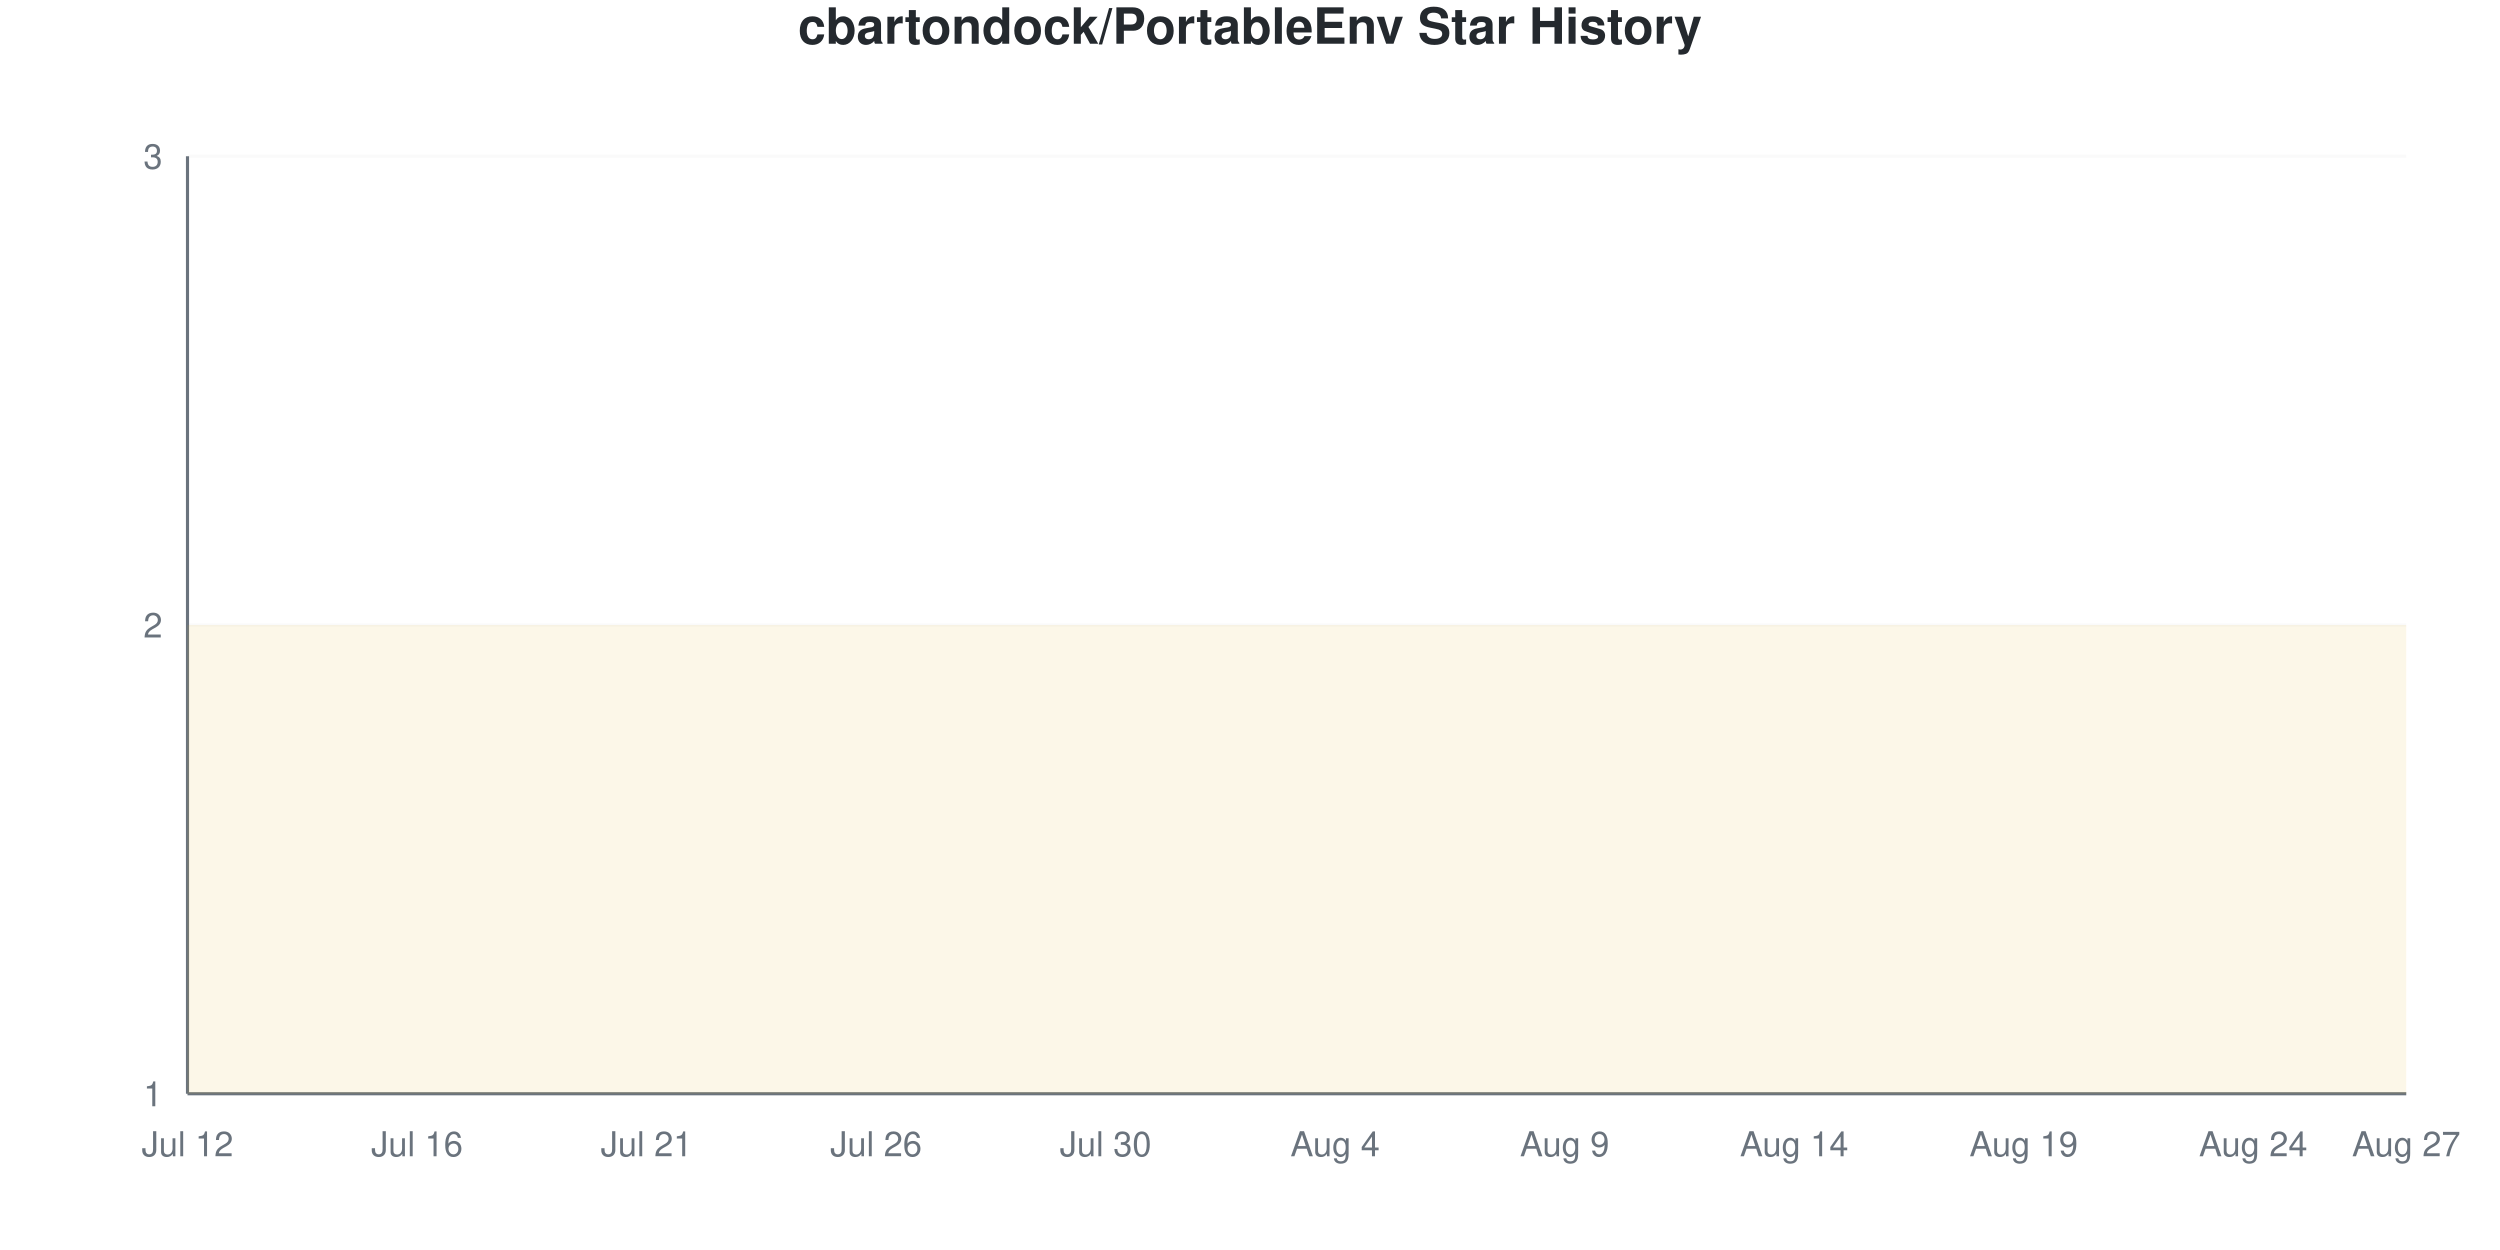
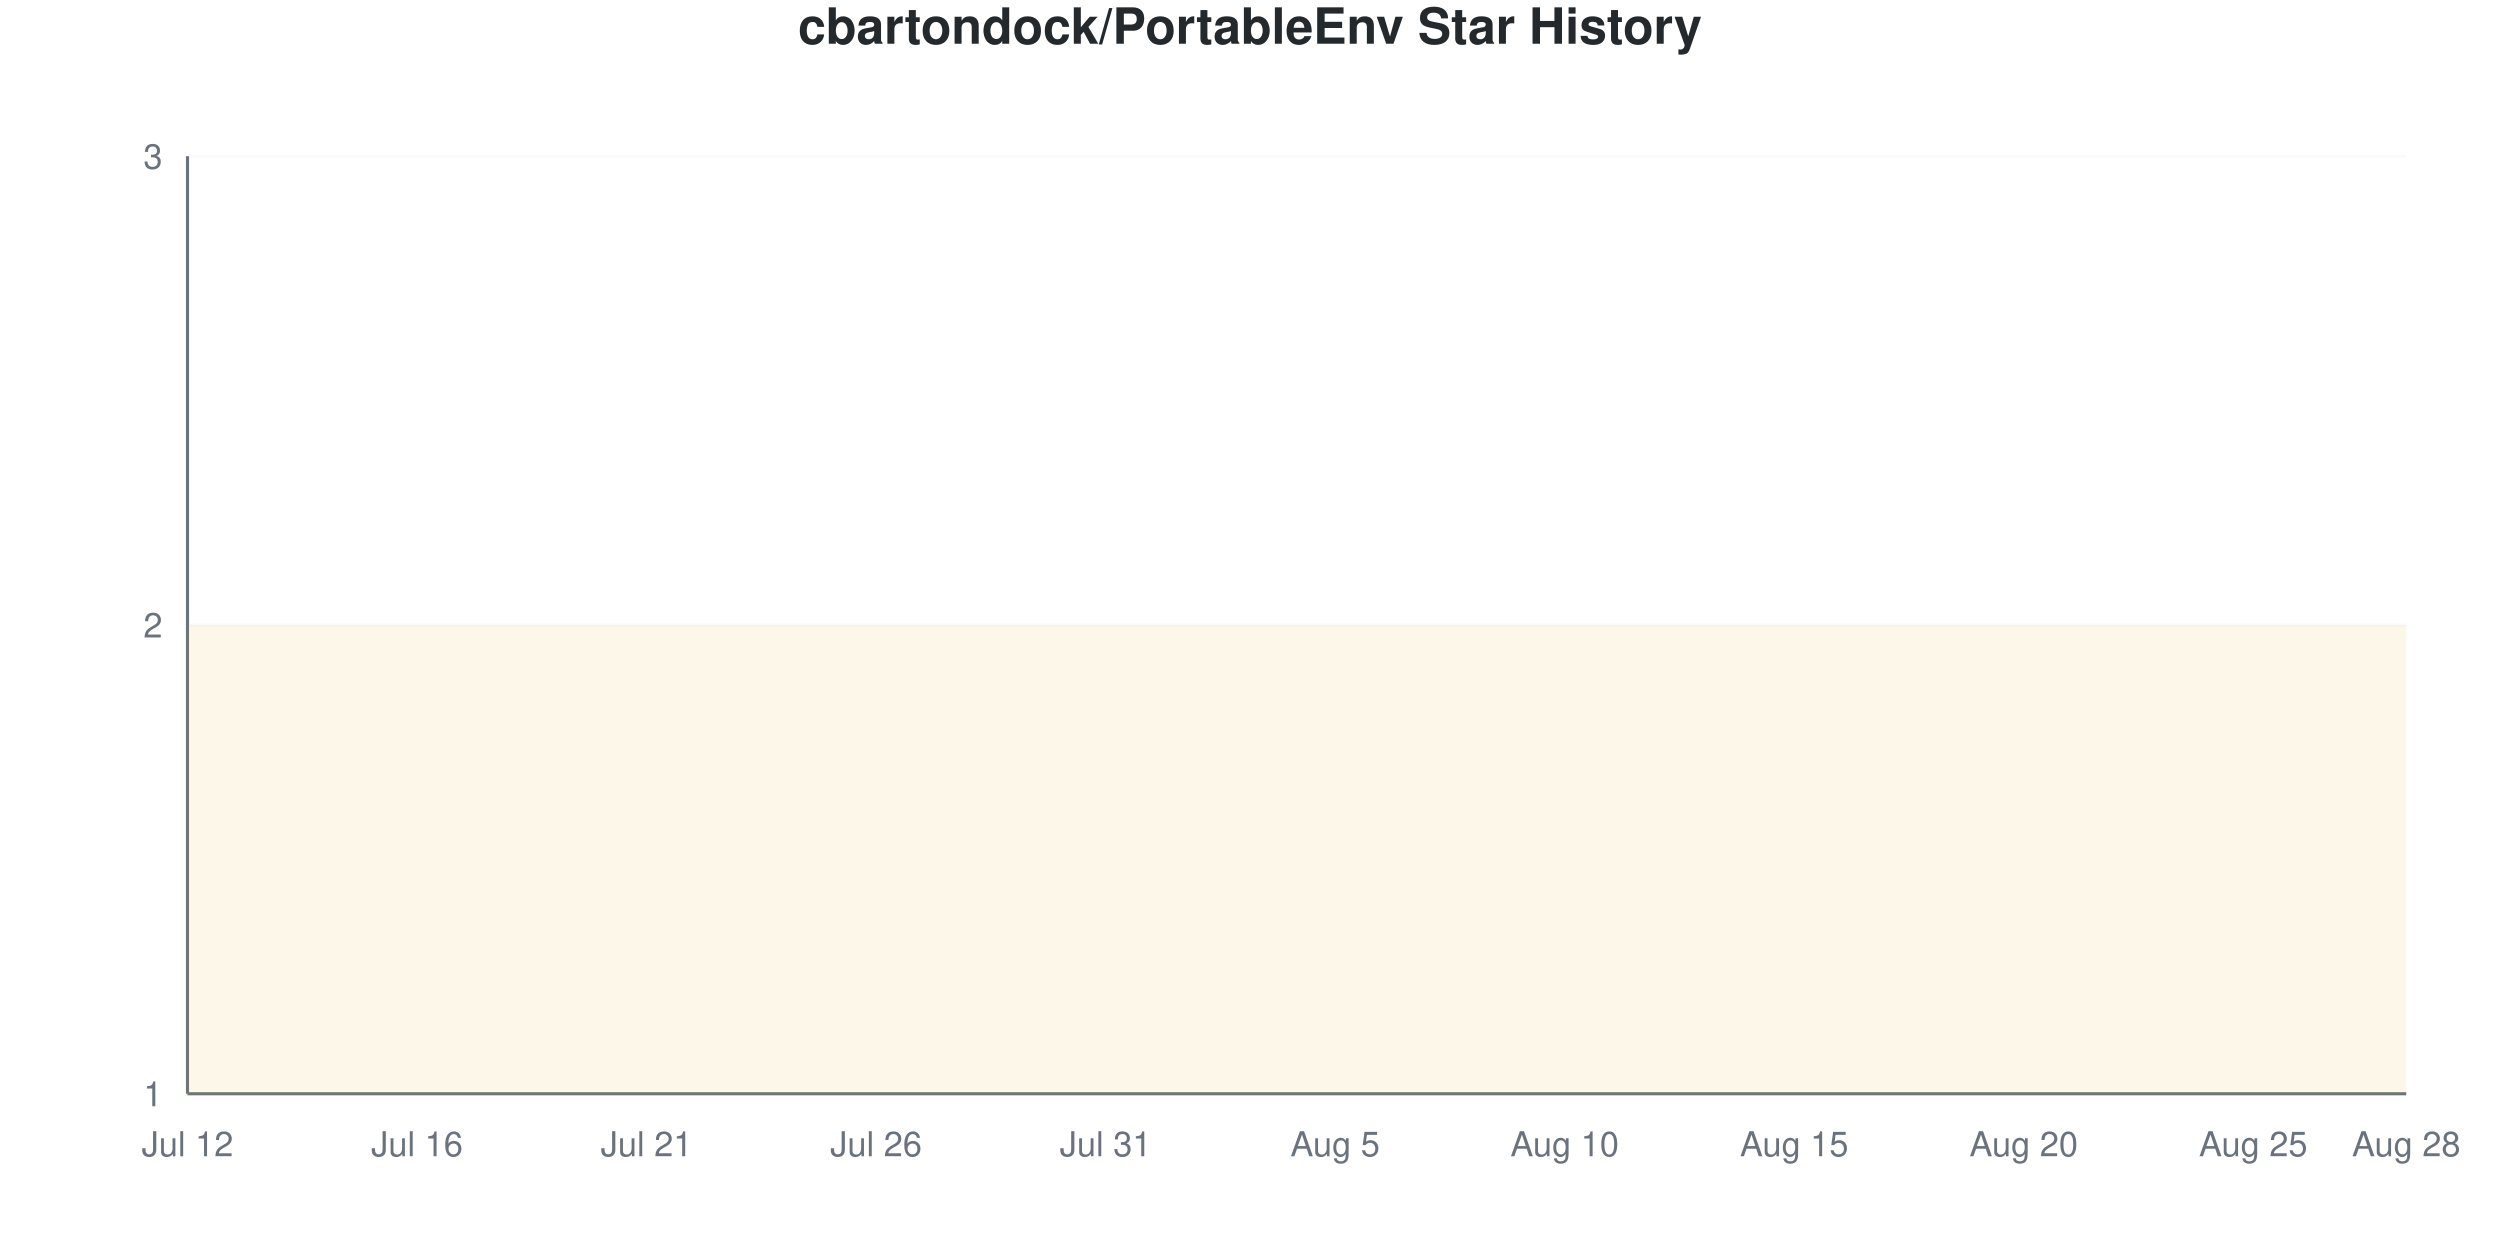
<svg xmlns="http://www.w3.org/2000/svg" viewBox="0 0 800 400" width="800" height="400">
  <style>
    @keyframes drawLine {
      to { stroke-dashoffset: 0; }
    }
    @keyframes fadeInPoint {
      from { opacity: 0; }
      to { opacity: 1; }
    }
    .data-line-0 {
      stroke-dasharray: 1290;
      stroke-dashoffset: 1290;
      animation: drawLine 2s ease-out forwards;
    }
    .data-point {
      opacity: 0;
      animation: fadeInPoint 0.5s ease-out forwards;
    }
    .chart-bg { fill: #fff; }
    .chart-text { fill: #24292e; }
    .chart-muted { fill: #6a737d; }
    .chart-grid { stroke: #eee; }
    .chart-axis { stroke: #6a737d; }
    @media (prefers-color-scheme: dark) {
      .chart-bg { fill: #0d1117; }
      .chart-text { fill: #e6edf3; }
      .chart-muted { fill: #8b949e; }
      .chart-grid { stroke: #21262d; }
      .chart-axis { stroke: #8b949e; }
    }
  </style>
  <rect width="800" height="400" class="chart-bg" />
  <text x="400" y="14" text-anchor="middle" class="chart-text" font-size="16" font-weight="bold" font-family="-apple-system, BlinkMacSystemFont, 'Segoe UI', Helvetica, Arial, sans-serif">cbartondock/PortableEnv Star History</text>
  <g class="grid">
    <line x1="60" y1="350" x2="770" y2="350" class="chart-grid" stroke-opacity="0.3" />
    <text x="52" y="354" text-anchor="end" class="chart-muted" font-size="11" font-family="-apple-system, BlinkMacSystemFont, 'Segoe UI', Helvetica, Arial, sans-serif">1</text>
    <line x1="60" y1="200" x2="770" y2="200" class="chart-grid" stroke-opacity="0.3" />
    <text x="52" y="204" text-anchor="end" class="chart-muted" font-size="11" font-family="-apple-system, BlinkMacSystemFont, 'Segoe UI', Helvetica, Arial, sans-serif">2</text>
    <line x1="60" y1="50" x2="770" y2="50" class="chart-grid" stroke-opacity="0.3" />
    <text x="52" y="54" text-anchor="end" class="chart-muted" font-size="11" font-family="-apple-system, BlinkMacSystemFont, 'Segoe UI', Helvetica, Arial, sans-serif">3</text>
  </g>
  <g class="milestones">
    
  </g>
  <g class="x-axis">
    <text x="60" y="370" text-anchor="middle" class="chart-muted" font-size="11" font-family="-apple-system, BlinkMacSystemFont, 'Segoe UI', Helvetica, Arial, sans-serif">Jul 12</text>
    <text x="133.448" y="370" text-anchor="middle" class="chart-muted" font-size="11" font-family="-apple-system, BlinkMacSystemFont, 'Segoe UI', Helvetica, Arial, sans-serif">Jul 16</text>
    <text x="206.897" y="370" text-anchor="middle" class="chart-muted" font-size="11" font-family="-apple-system, BlinkMacSystemFont, 'Segoe UI', Helvetica, Arial, sans-serif">Jul 21</text>
    <text x="280.345" y="370" text-anchor="middle" class="chart-muted" font-size="11" font-family="-apple-system, BlinkMacSystemFont, 'Segoe UI', Helvetica, Arial, sans-serif">Jul 26</text>
-     <text x="353.793" y="370" text-anchor="middle" class="chart-muted" font-size="11" font-family="-apple-system, BlinkMacSystemFont, 'Segoe UI', Helvetica, Arial, sans-serif">Jul 30</text>
-     <text x="427.241" y="370" text-anchor="middle" class="chart-muted" font-size="11" font-family="-apple-system, BlinkMacSystemFont, 'Segoe UI', Helvetica, Arial, sans-serif">Aug 4</text>
-     <text x="500.69" y="370" text-anchor="middle" class="chart-muted" font-size="11" font-family="-apple-system, BlinkMacSystemFont, 'Segoe UI', Helvetica, Arial, sans-serif">Aug 9</text>
-     <text x="574.138" y="370" text-anchor="middle" class="chart-muted" font-size="11" font-family="-apple-system, BlinkMacSystemFont, 'Segoe UI', Helvetica, Arial, sans-serif">Aug 14</text>
-     <text x="647.586" y="370" text-anchor="middle" class="chart-muted" font-size="11" font-family="-apple-system, BlinkMacSystemFont, 'Segoe UI', Helvetica, Arial, sans-serif">Aug 19</text>
-     <text x="721.034" y="370" text-anchor="middle" class="chart-muted" font-size="11" font-family="-apple-system, BlinkMacSystemFont, 'Segoe UI', Helvetica, Arial, sans-serif">Aug 24</text>
-     <text x="770" y="370" text-anchor="middle" class="chart-muted" font-size="11" font-family="-apple-system, BlinkMacSystemFont, 'Segoe UI', Helvetica, Arial, sans-serif">Aug 27</text>
+     <text x="353.793" y="370" text-anchor="middle" class="chart-muted" font-size="11" font-family="-apple-system, BlinkMacSystemFont, 'Segoe UI', Helvetica, Arial, sans-serif">Jul 31</text>
+     <text x="427.241" y="370" text-anchor="middle" class="chart-muted" font-size="11" font-family="-apple-system, BlinkMacSystemFont, 'Segoe UI', Helvetica, Arial, sans-serif">Aug 5</text>
+     <text x="500.69" y="370" text-anchor="middle" class="chart-muted" font-size="11" font-family="-apple-system, BlinkMacSystemFont, 'Segoe UI', Helvetica, Arial, sans-serif">Aug 10</text>
+     <text x="574.138" y="370" text-anchor="middle" class="chart-muted" font-size="11" font-family="-apple-system, BlinkMacSystemFont, 'Segoe UI', Helvetica, Arial, sans-serif">Aug 15</text>
+     <text x="647.586" y="370" text-anchor="middle" class="chart-muted" font-size="11" font-family="-apple-system, BlinkMacSystemFont, 'Segoe UI', Helvetica, Arial, sans-serif">Aug 20</text>
+     <text x="721.034" y="370" text-anchor="middle" class="chart-muted" font-size="11" font-family="-apple-system, BlinkMacSystemFont, 'Segoe UI', Helvetica, Arial, sans-serif">Aug 25</text>
+     <text x="770" y="370" text-anchor="middle" class="chart-muted" font-size="11" font-family="-apple-system, BlinkMacSystemFont, 'Segoe UI', Helvetica, Arial, sans-serif">Aug 28</text>
  </g>
  <line x1="60" y1="50" x2="60" y2="350" class="chart-axis" stroke-width="1" />
  <line x1="60" y1="350" x2="770" y2="350" class="chart-axis" stroke-width="1" />
  <path d="M60,350 L60,200 C68.161,200 76.322,200 84.483,200 C92.644,200 100.805,200 108.966,200 C117.126,200 125.287,200 133.448,200 C141.609,200 149.77,200 157.931,200 C166.092,200 174.253,200 182.414,200 C190.575,200 198.736,200 206.897,200 C215.057,200 223.218,200 231.379,200 C239.54,200 247.701,200 255.862,200 C264.023,200 272.184,200 280.345,200 C288.506,200 296.667,200 304.828,200 C312.989,200 321.149,200 329.31,200 C337.471,200 345.632,200 353.793,200 C361.954,200 370.115,200 378.276,200 C386.437,200 394.598,200 402.759,200 C410.92,200 419.08,200 427.241,200 C435.402,200 443.563,200 451.724,200 C459.885,200 468.046,200 476.207,200 C484.368,200 492.529,200 500.69,200 C508.851,200 517.011,200 525.172,200 C533.333,200 541.494,200 549.655,200 C557.816,200 565.977,200 574.138,200 C582.299,200 590.46,200 598.621,200 C606.782,200 614.943,200 623.103,200 C631.264,200 639.425,200 647.586,200 C655.747,200 663.908,200 672.069,200 C680.23,200 688.391,200 696.552,200 C704.713,200 712.874,200 721.034,200 C729.195,200 737.356,200 745.517,200 C753.678,200 761.839,200 770,200 L770,350 L60,350 Z" fill="#dfb317" fill-opacity="0.1" />
  <path d="M60,350 L60,200 C68.161,200 76.322,200 84.483,200 C92.644,200 100.805,200 108.966,200 C117.126,200 125.287,200 133.448,200 C141.609,200 149.77,200 157.931,200 C166.092,200 174.253,200 182.414,200 C190.575,200 198.736,200 206.897,200 C215.057,200 223.218,200 231.379,200 C239.54,200 247.701,200 255.862,200 C264.023,200 272.184,200 280.345,200 C288.506,200 296.667,200 304.828,200 C312.989,200 321.149,200 329.31,200 C337.471,200 345.632,200 353.793,200 C361.954,200 370.115,200 378.276,200 C386.437,200 394.598,200 402.759,200 C410.92,200 419.08,200 427.241,200 C435.402,200 443.563,200 451.724,200 C459.885,200 468.046,200 476.207,200 C484.368,200 492.529,200 500.69,200 C508.851,200 517.011,200 525.172,200 C533.333,200 541.494,200 549.655,200 C557.816,200 565.977,200 574.138,200 C582.299,200 590.46,200 598.621,200 C606.782,200 614.943,200 623.103,200 C631.264,200 639.425,200 647.586,200 C655.747,200 663.908,200 672.069,200 C680.23,200 688.391,200 696.552,200 C704.713,200 712.874,200 721.034,200 C729.195,200 737.356,200 745.517,200 C753.678,200 761.839,200 770,200" fill="none" stroke="#dfb317" stroke-width="2.5" class="data-line-0" />
  <g class="points">
    <circle cx="60" cy="200" r="4" fill="#dfb317" class="data-point" style="animation-delay: 1.50s" />
    <circle cx="84.483" cy="200" r="4" fill="#dfb317" class="data-point" style="animation-delay: 1.55s" />
    <circle cx="108.966" cy="200" r="4" fill="#dfb317" class="data-point" style="animation-delay: 1.60s" />
    <circle cx="133.448" cy="200" r="4" fill="#dfb317" class="data-point" style="animation-delay: 1.65s" />
    <circle cx="157.931" cy="200" r="4" fill="#dfb317" class="data-point" style="animation-delay: 1.70s" />
    <circle cx="182.414" cy="200" r="4" fill="#dfb317" class="data-point" style="animation-delay: 1.75s" />
    <circle cx="206.897" cy="200" r="4" fill="#dfb317" class="data-point" style="animation-delay: 1.80s" />
    <circle cx="231.379" cy="200" r="4" fill="#dfb317" class="data-point" style="animation-delay: 1.85s" />
    <circle cx="255.862" cy="200" r="4" fill="#dfb317" class="data-point" style="animation-delay: 1.90s" />
    <circle cx="280.345" cy="200" r="4" fill="#dfb317" class="data-point" style="animation-delay: 1.95s" />
    <circle cx="304.828" cy="200" r="4" fill="#dfb317" class="data-point" style="animation-delay: 2.00s" />
    <circle cx="329.31" cy="200" r="4" fill="#dfb317" class="data-point" style="animation-delay: 2.05s" />
    <circle cx="353.793" cy="200" r="4" fill="#dfb317" class="data-point" style="animation-delay: 2.10s" />
    <circle cx="378.276" cy="200" r="4" fill="#dfb317" class="data-point" style="animation-delay: 2.15s" />
    <circle cx="402.759" cy="200" r="4" fill="#dfb317" class="data-point" style="animation-delay: 2.20s" />
    <circle cx="427.241" cy="200" r="4" fill="#dfb317" class="data-point" style="animation-delay: 2.25s" />
    <circle cx="451.724" cy="200" r="4" fill="#dfb317" class="data-point" style="animation-delay: 2.30s" />
    <circle cx="476.207" cy="200" r="4" fill="#dfb317" class="data-point" style="animation-delay: 2.35s" />
    <circle cx="500.69" cy="200" r="4" fill="#dfb317" class="data-point" style="animation-delay: 2.40s" />
    <circle cx="525.172" cy="200" r="4" fill="#dfb317" class="data-point" style="animation-delay: 2.45s" />
    <circle cx="549.655" cy="200" r="4" fill="#dfb317" class="data-point" style="animation-delay: 2.50s" />
    <circle cx="574.138" cy="200" r="4" fill="#dfb317" class="data-point" style="animation-delay: 2.55s" />
    <circle cx="598.621" cy="200" r="4" fill="#dfb317" class="data-point" style="animation-delay: 2.60s" />
    <circle cx="623.103" cy="200" r="4" fill="#dfb317" class="data-point" style="animation-delay: 2.65s" />
    <circle cx="647.586" cy="200" r="4" fill="#dfb317" class="data-point" style="animation-delay: 2.70s" />
    <circle cx="672.069" cy="200" r="4" fill="#dfb317" class="data-point" style="animation-delay: 2.75s" />
    <circle cx="696.552" cy="200" r="4" fill="#dfb317" class="data-point" style="animation-delay: 2.80s" />
    <circle cx="721.034" cy="200" r="4" fill="#dfb317" class="data-point" style="animation-delay: 2.85s" />
    <circle cx="745.517" cy="200" r="4" fill="#dfb317" class="data-point" style="animation-delay: 2.90s" />
    <circle cx="770" cy="200" r="4" fill="#dfb317" class="data-point" style="animation-delay: 2.95s" />
  </g>
</svg>
